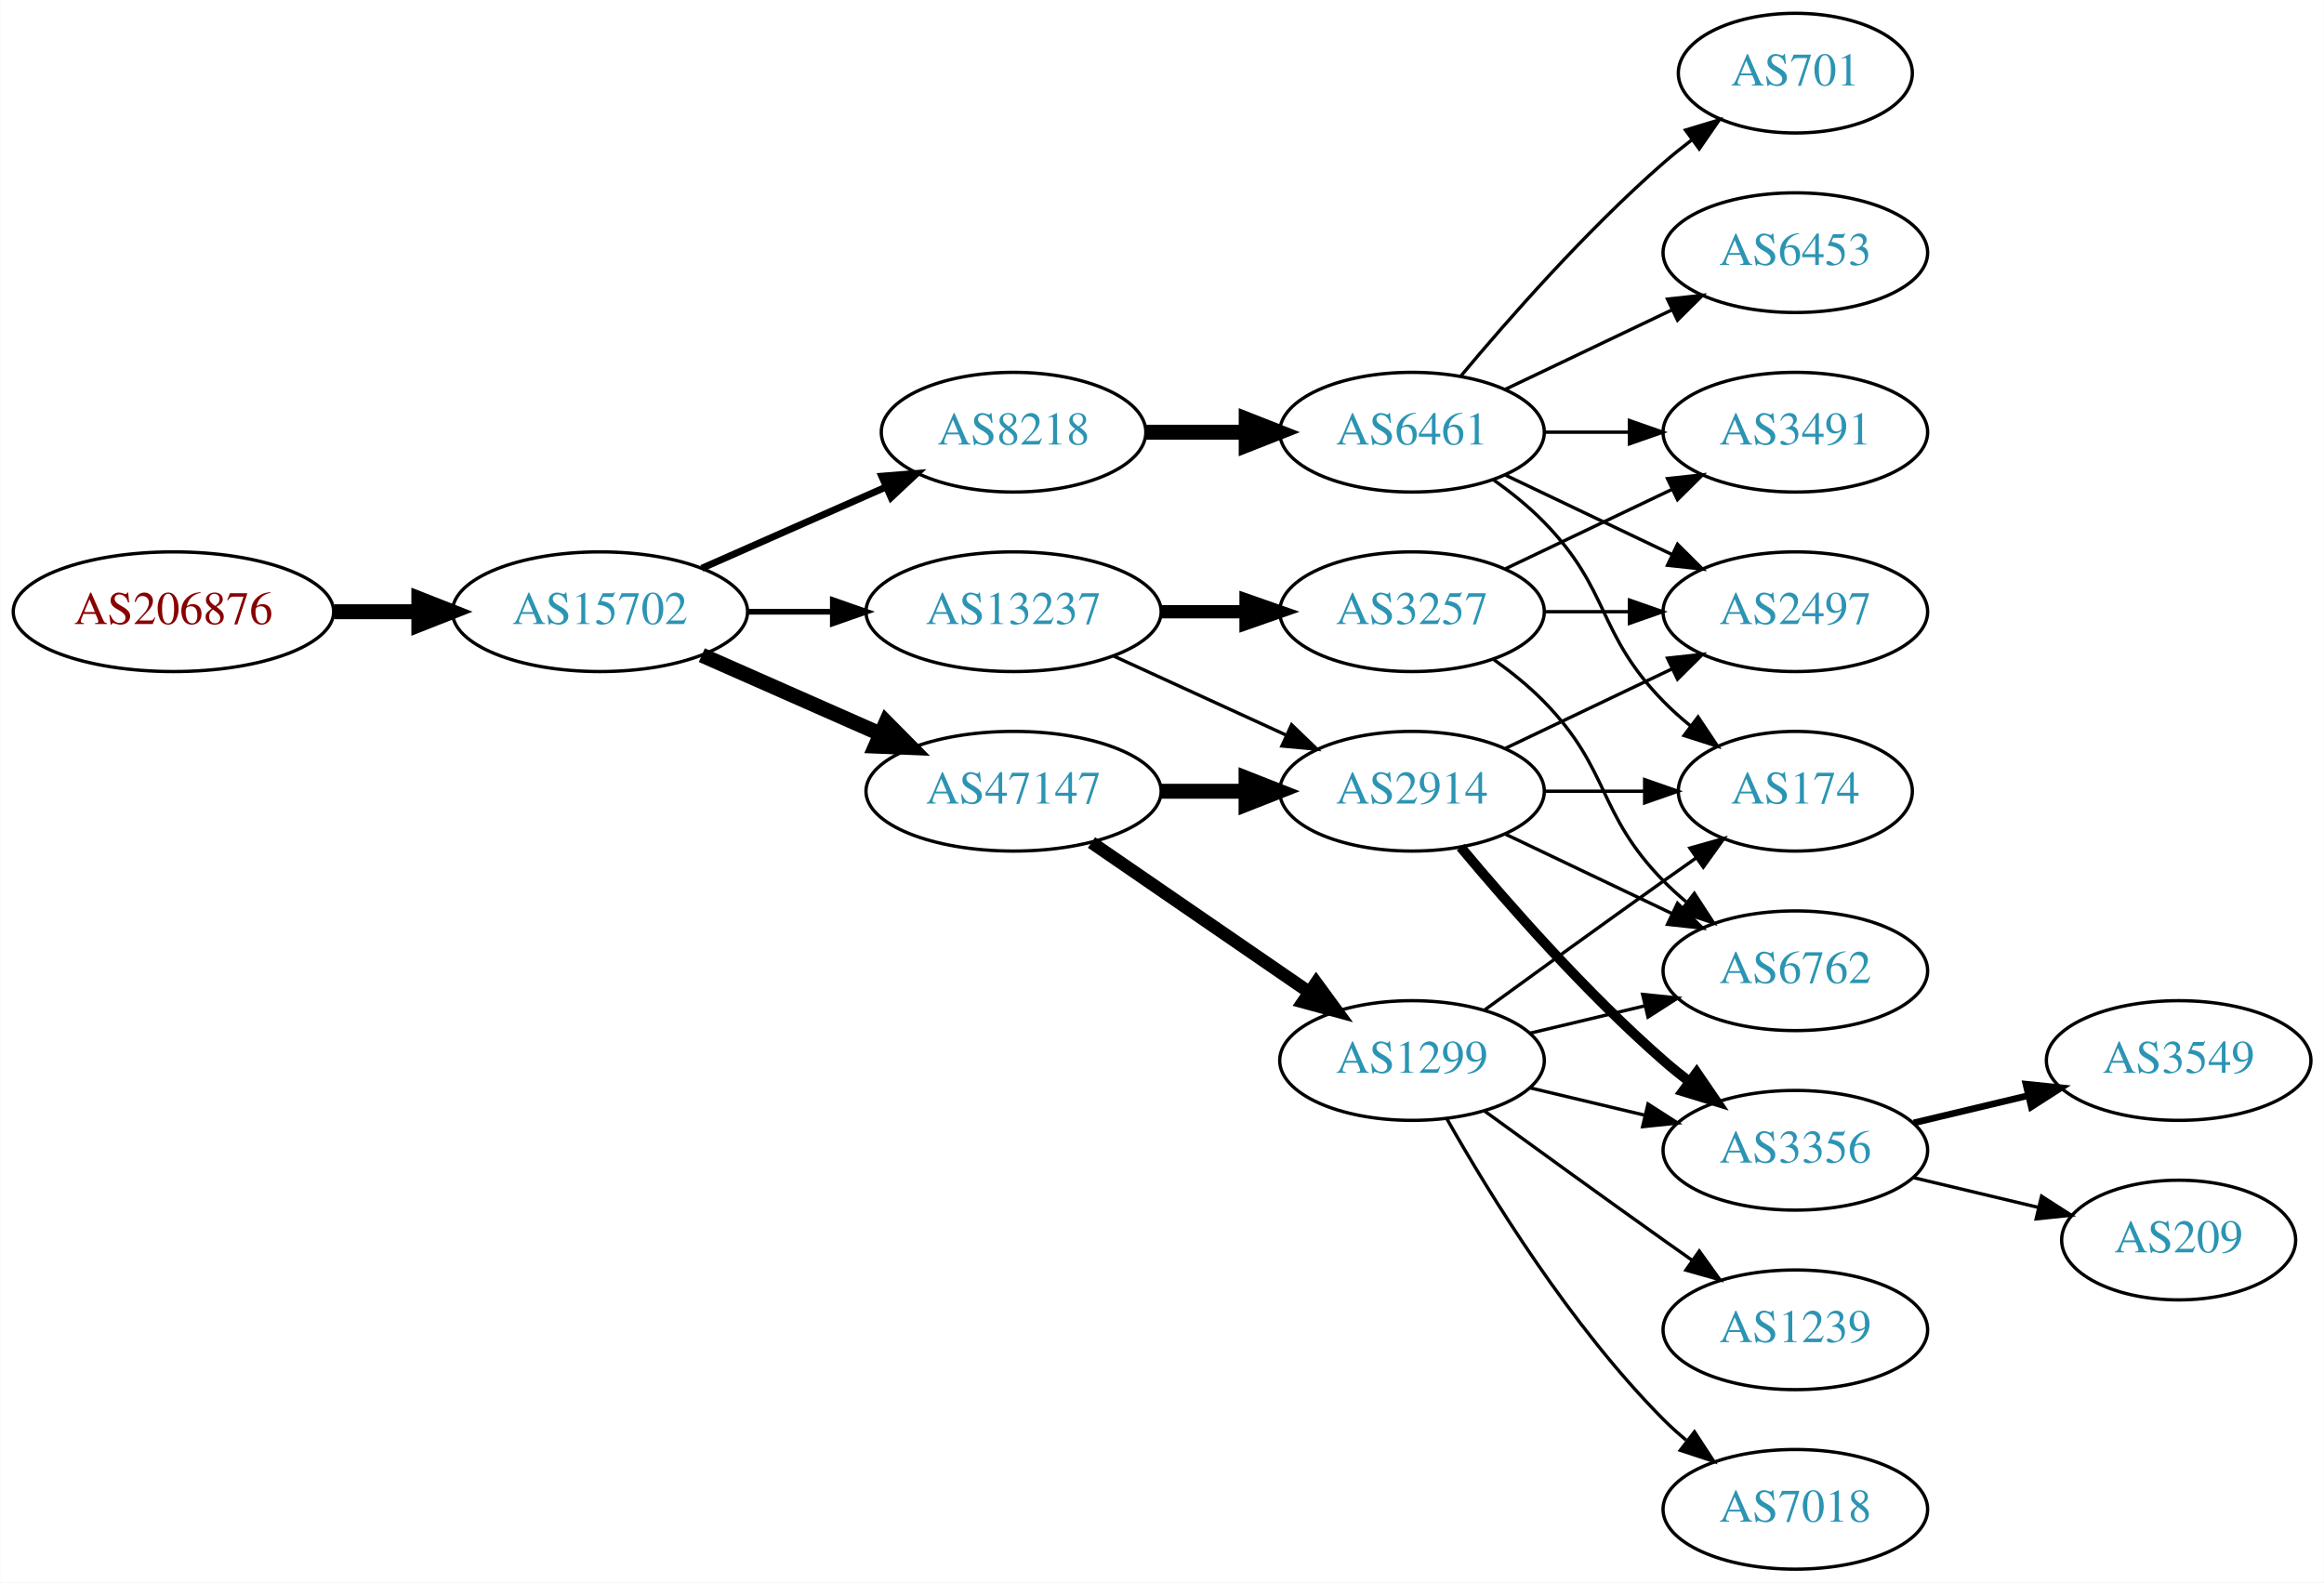
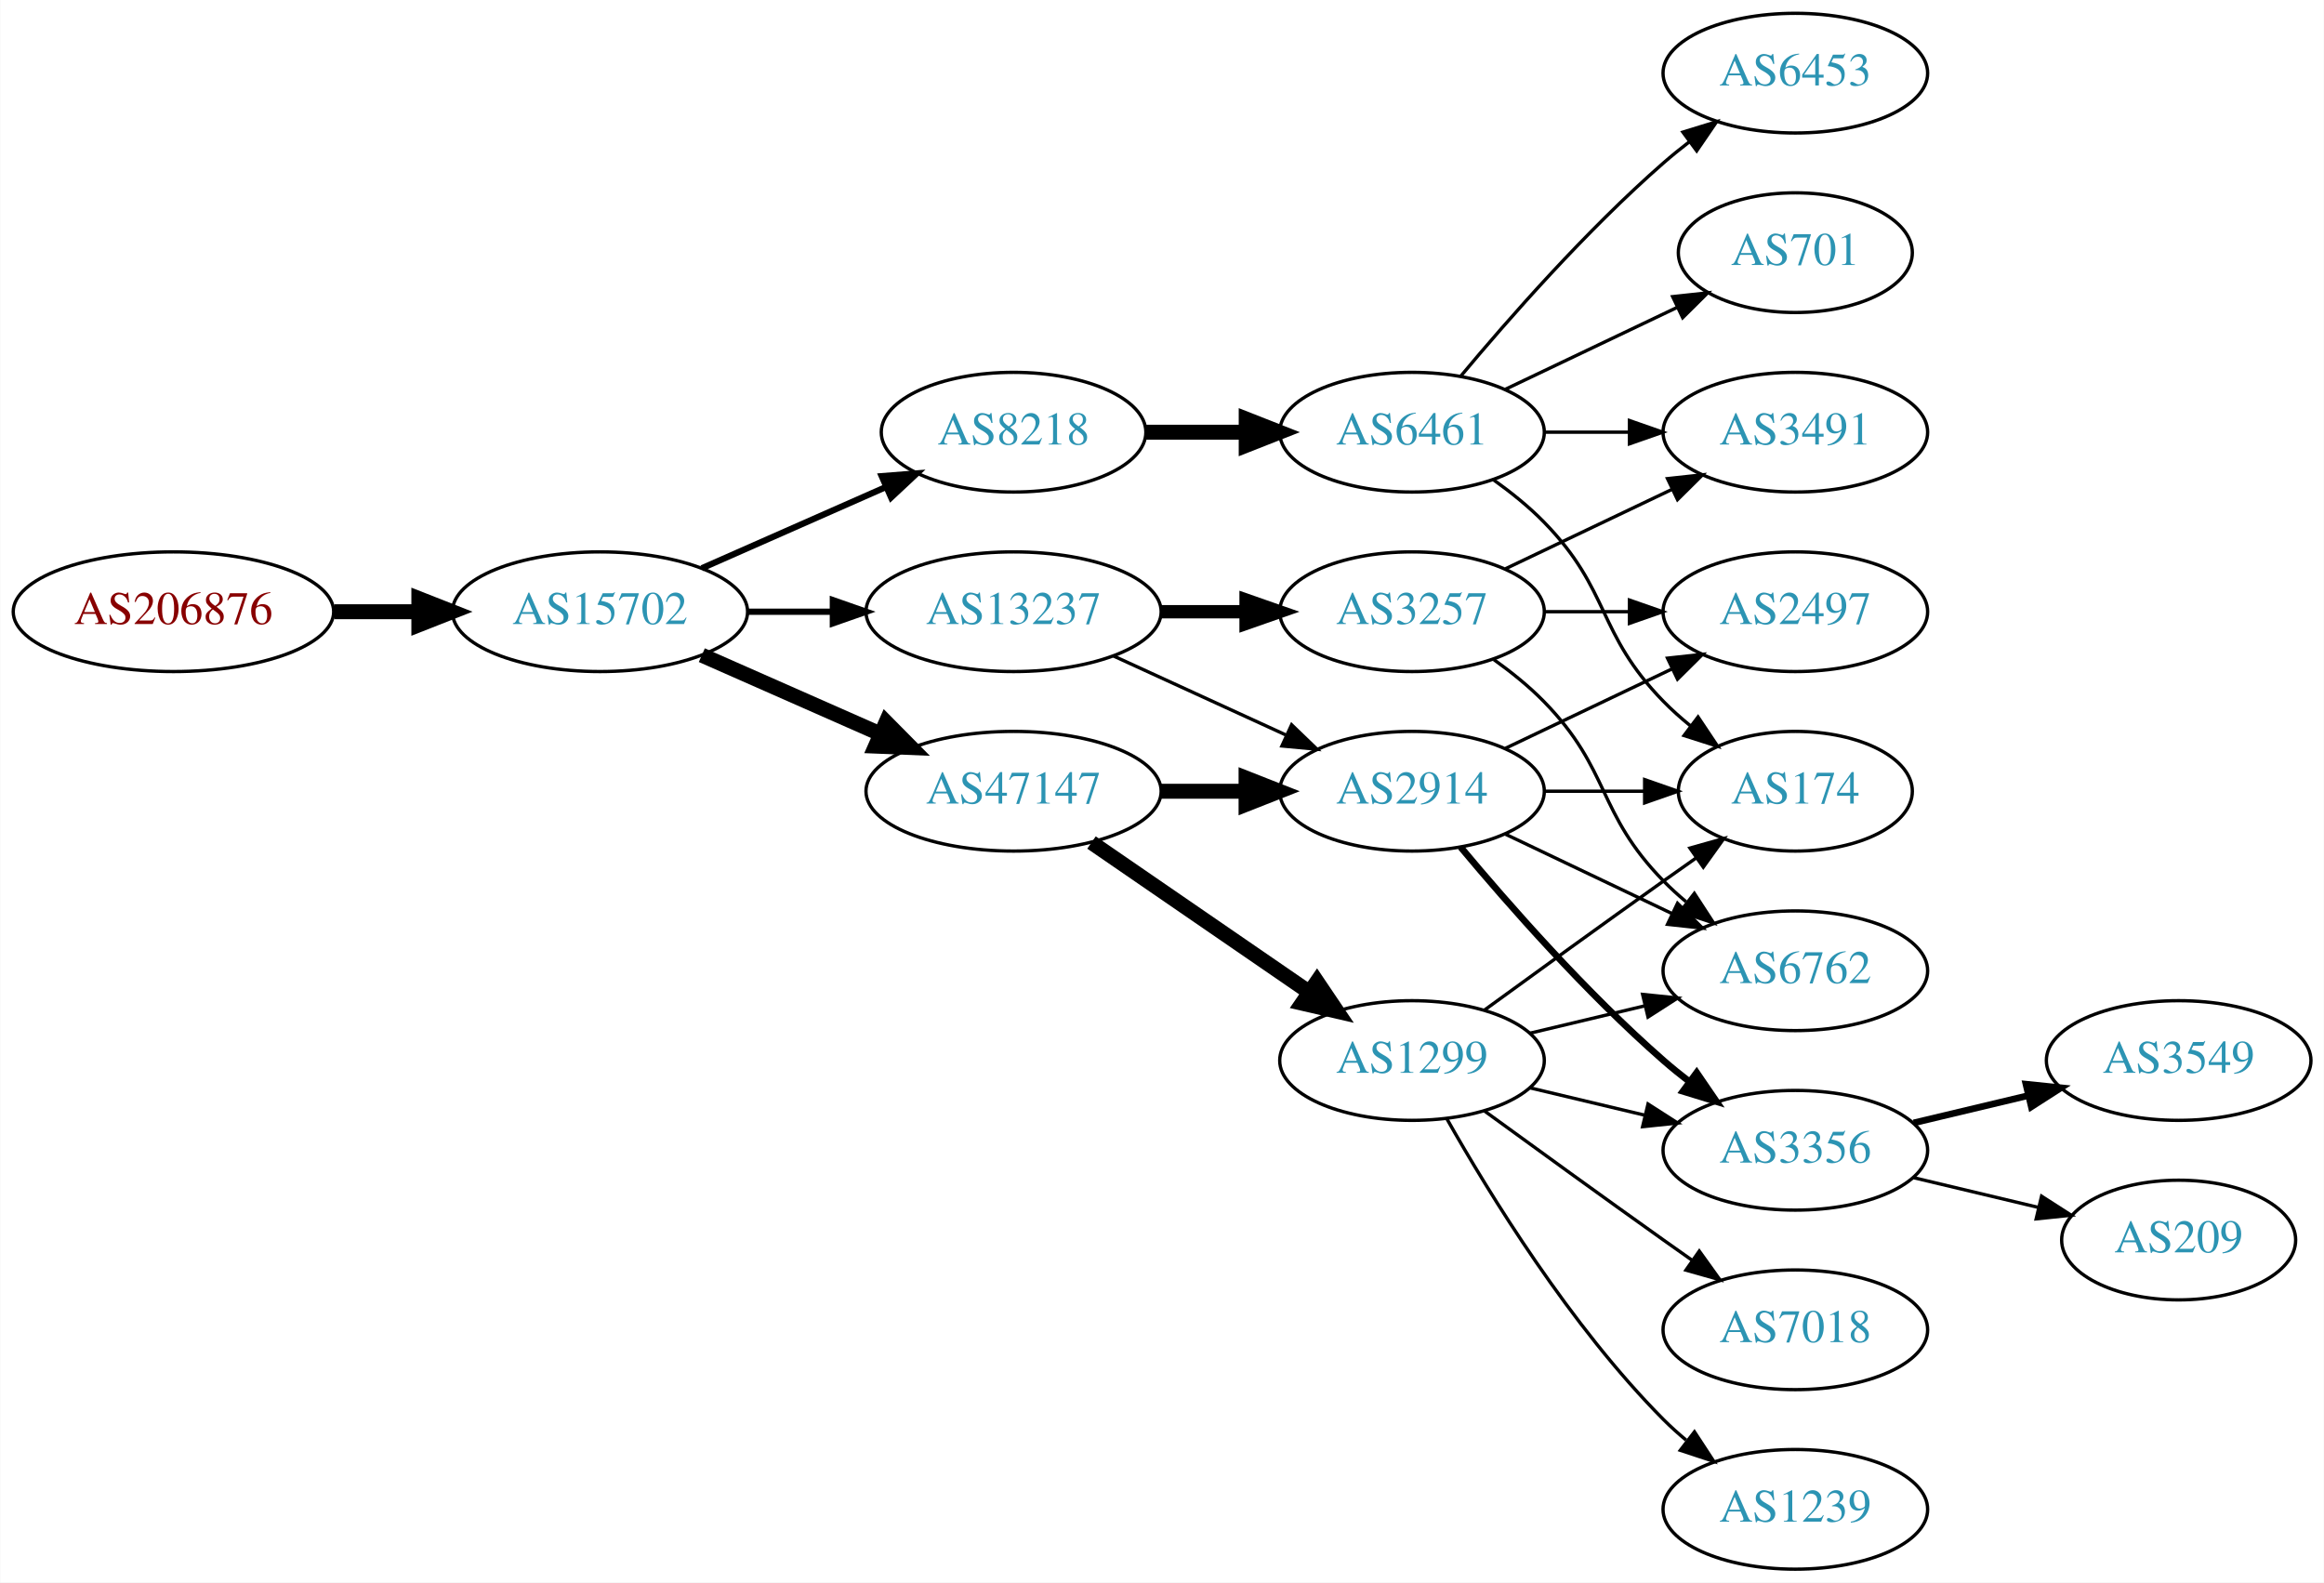
<svg xmlns="http://www.w3.org/2000/svg" xmlns:xlink="http://www.w3.org/1999/xlink" width="699pt" height="476pt" viewBox="0.00 0.00 698.85 476.00">
  <g id="graph0" class="graph" transform="scale(1 1) rotate(0) translate(4 472)">
    <polygon fill="white" stroke="none" points="-4,4 -4,-472 694.855,-472 694.855,4 -4,4" />
    <g id="node1" class="node">
      <g id="a_node1">
        <a xlink:href="/asn/206876" xlink:title="AS206876 ~ MeinSystem GmbH [AT]">
          <ellipse fill="#ffffff" stroke="black" cx="48.096" cy="-288" rx="48.192" ry="18" />
          <text text-anchor="middle" x="48.096" y="-284.3" font-family="Times,serif" font-size="14.00" fill="#880000">AS206876</text>
        </a>
      </g>
    </g>
    <g id="node2" class="node">
      <g id="a_node2">
        <a xlink:href="/asn/15702" xlink:title="AS15702 ~ Onstage Online GmbH [AT]">
          <ellipse fill="#ffffff" stroke="black" cx="176.388" cy="-288" rx="44.393" ry="18" />
          <text text-anchor="middle" x="176.388" y="-284.3" font-family="Times,serif" font-size="14.00" fill="#2c94b3">AS15702</text>
        </a>
      </g>
    </g>
    <g id="edge1" class="edge">
      <path fill="none" stroke="black" stroke-width="4.5" d="M96.481,-288C104.742,-288 113.386,-288 121.799,-288" />
      <polygon fill="black" stroke="black" stroke-width="4.5" points="121.904,-291.938 131.904,-288 121.904,-284.063 121.904,-291.938" />
    </g>
    <g id="node3" class="node">
      <g id="a_node3">
        <a xlink:href="/asn/8218" xlink:title="AS8218 ~ legacy Neotelecoms [FR]">
          <ellipse fill="#ffffff" stroke="black" cx="300.78" cy="-342" rx="39.794" ry="18" />
          <text text-anchor="middle" x="300.78" y="-338.3" font-family="Times,serif" font-size="14.00" fill="#2c94b3">AS8218</text>
        </a>
      </g>
    </g>
    <g id="edge2" class="edge">
-       <path fill="none" stroke="black" stroke-width="2.077" d="M207.015,-301.072C223.61,-308.393 244.469,-317.597 262.203,-325.421" />
-       <polygon fill="black" stroke="black" stroke-width="2.077" points="261.124,-328.77 271.686,-329.605 263.95,-322.366 261.124,-328.77" />
+       <path fill="none" stroke="black" stroke-width="1.875" d="M207.015,-301.072C223.61,-308.393 244.469,-317.597 262.203,-325.421" />
+       <polygon fill="black" stroke="black" stroke-width="1.875" points="261.124,-328.77 271.686,-329.605 263.95,-322.366 261.124,-328.77" />
    </g>
    <g id="node4" class="node">
      <g id="a_node4">
        <a xlink:href="/asn/47147" xlink:title="AS47147 ~ ANEXIA Internetdienstleistungs GmbH [AT]">
          <ellipse fill="#ffffff" stroke="black" cx="300.78" cy="-234" rx="44.393" ry="18" />
          <text text-anchor="middle" x="300.78" y="-230.3" font-family="Times,serif" font-size="14.00" fill="#2c94b3">AS47147</text>
        </a>
      </g>
    </g>
    <g id="edge3" class="edge">
      <path fill="none" stroke="black" stroke-width="4.5" d="M207.015,-274.928C223.132,-267.817 243.272,-258.931 260.664,-251.258" />
      <polygon fill="black" stroke="black" stroke-width="4.5" points="262.441,-254.778 270.001,-247.139 259.262,-247.573 262.441,-254.778" />
    </g>
    <g id="node5" class="node">
      <g id="a_node5">
        <a xlink:href="/asn/13237" xlink:title="AS13237 ~ European Backbone of AS13237 [DE]">
          <ellipse fill="#ffffff" stroke="black" cx="300.78" cy="-288" rx="44.393" ry="18" />
          <text text-anchor="middle" x="300.78" y="-284.3" font-family="Times,serif" font-size="14.00" fill="#2c94b3">AS13237</text>
        </a>
      </g>
    </g>
    <g id="edge4" class="edge">
-       <path fill="none" stroke="black" stroke-width="1.731" d="M220.883,-288C229.089,-288 237.761,-288 246.233,-288" />
-       <polygon fill="black" stroke="black" stroke-width="1.731" points="246.424,-291.5 256.424,-288 246.424,-284.5 246.424,-291.5" />
+       <path fill="none" stroke="black" stroke-width="1.875" d="M220.883,-288C229.089,-288 237.761,-288 246.233,-288" />
+       <polygon fill="black" stroke="black" stroke-width="1.875" points="246.424,-291.5 256.424,-288 246.424,-284.5 246.424,-291.5" />
    </g>
    <g id="node6" class="node">
      <g id="a_node6">
        <a xlink:href="/asn/6461" xlink:title="AS6461 ~ Zayo Bandwidth [US]">
          <ellipse fill="#ffffff" stroke="black" cx="420.622" cy="-342" rx="39.794" ry="18" />
          <text text-anchor="middle" x="420.622" y="-338.3" font-family="Times,serif" font-size="14.00" fill="#2c94b3">AS6461</text>
        </a>
      </g>
    </g>
    <g id="edge5" class="edge">
      <path fill="none" stroke="black" stroke-width="4.5" d="M340.692,-342C350.246,-342 360.595,-342 370.558,-342" />
      <polygon fill="black" stroke="black" stroke-width="4.5" points="370.751,-345.938 380.75,-342 370.75,-338.063 370.751,-345.938" />
    </g>
-     <g id="node12" class="node">
-       <g id="a_node12">
+     <g id="node11" class="node">
+       <g id="a_node11">
        <a xlink:href="/asn/2914" xlink:title="AS2914 ~ NTT America, Inc. [US]">
          <ellipse fill="#ffffff" stroke="black" cx="420.622" cy="-234" rx="39.794" ry="18" />
          <text text-anchor="middle" x="420.622" y="-230.3" font-family="Times,serif" font-size="14.00" fill="#2c94b3">AS2914</text>
        </a>
      </g>
    </g>
-     <g id="edge11" class="edge">
+     <g id="edge10" class="edge">
      <path fill="none" stroke="black" stroke-width="4.5" d="M344.991,-234C353.303,-234 362.066,-234 370.548,-234" />
      <polygon fill="black" stroke="black" stroke-width="4.5" points="370.707,-237.938 380.707,-234 370.707,-230.063 370.707,-237.938" />
    </g>
-     <g id="node13" class="node">
-       <g id="a_node13">
+     <g id="node12" class="node">
+       <g id="a_node12">
        <a xlink:href="/asn/1299" xlink:title="AS1299 ~ Telia Carrier [EU]">
          <ellipse fill="#ffffff" stroke="black" cx="420.622" cy="-153" rx="39.794" ry="18" />
          <text text-anchor="middle" x="420.622" y="-149.3" font-family="Times,serif" font-size="14.00" fill="#2c94b3">AS1299</text>
        </a>
      </g>
    </g>
-     <g id="edge12" class="edge">
-       <path fill="none" stroke="black" stroke-width="3.857" d="M324.222,-218.574C342.804,-205.802 369.365,-187.545 389.744,-173.537" />
-       <polygon fill="black" stroke="black" stroke-width="3.857" points="391.8,-176.371 398.058,-167.822 387.835,-170.602 391.8,-176.371" />
-     </g>
-     <g id="edge25" class="edge">
+     <g id="edge11" class="edge">
+       <path fill="none" stroke="black" stroke-width="4.5" d="M324.222,-218.574C342.804,-205.802 369.365,-187.545 389.744,-173.537" />
+       <polygon fill="black" stroke="black" stroke-width="4.5" points="392.048,-176.731 398.058,-167.822 387.587,-170.242 392.048,-176.731" />
+     </g>
+     <g id="edge24" class="edge">
      <path fill="none" stroke="black" d="M330.909,-274.652C346.521,-267.498 365.918,-258.609 382.59,-250.97" />
      <polygon fill="black" stroke="black" points="384.409,-253.986 392.042,-246.638 381.493,-247.622 384.409,-253.986" />
    </g>
    <g id="node20" class="node">
      <g id="a_node20">
        <a xlink:href="/asn/3257" xlink:title="AS3257 ~ GTT [DE]">
          <ellipse fill="#ffffff" stroke="black" cx="420.622" cy="-288" rx="39.794" ry="18" />
          <text text-anchor="middle" x="420.622" y="-284.3" font-family="Times,serif" font-size="14.00" fill="#2c94b3">AS3257</text>
        </a>
      </g>
    </g>
-     <g id="edge24" class="edge">
+     <g id="edge23" class="edge">
      <path fill="none" stroke="black" stroke-width="4" d="M344.991,-288C353.303,-288 362.066,-288 370.548,-288" />
      <polygon fill="black" stroke="black" stroke-width="4" points="370.707,-291.5 380.707,-288 370.707,-284.5 370.707,-291.5" />
    </g>
    <g id="node7" class="node">
      <g id="a_node7">
-         <a xlink:href="/asn/2497" xlink:title="AS2497 ~ Internet Initiative Japan Inc. [JP]">
-           <ellipse fill="#ffffff" stroke="black" cx="535.915" cy="-288" rx="39.794" ry="18" />
-           <text text-anchor="middle" x="535.915" y="-284.3" font-family="Times,serif" font-size="14.00" fill="#2c94b3">AS2497</text>
+         <a xlink:href="/asn/701" xlink:title="AS701 ~ UUNET [US]">
+           <ellipse fill="#ffffff" stroke="black" cx="535.915" cy="-396" rx="35.194" ry="18" />
+           <text text-anchor="middle" x="535.915" y="-392.3" font-family="Times,serif" font-size="14.00" fill="#2c94b3">AS701</text>
        </a>
      </g>
    </g>
    <g id="edge6" class="edge">
-       <path fill="none" stroke="black" d="M448.759,-329.066C463.753,-321.919 482.574,-312.948 498.797,-305.215" />
-       <polygon fill="black" stroke="black" points="500.479,-308.291 508,-300.829 497.467,-301.972 500.479,-308.291" />
+       <path fill="none" stroke="black" d="M448.759,-354.934C464.19,-362.29 483.676,-371.577 500.211,-379.459" />
+       <polygon fill="black" stroke="black" points="499.02,-382.768 509.553,-383.911 502.032,-376.449 499.02,-382.768" />
    </g>
    <g id="node8" class="node">
      <g id="a_node8">
        <a xlink:href="/asn/174" xlink:title="AS174 ~ Cogent Communications [US]">
          <ellipse fill="#ffffff" stroke="black" cx="535.915" cy="-234" rx="35.194" ry="18" />
          <text text-anchor="middle" x="535.915" y="-230.3" font-family="Times,serif" font-size="14.00" fill="#2c94b3">AS174</text>
        </a>
      </g>
    </g>
    <g id="edge7" class="edge">
      <path fill="none" stroke="black" d="M445.216,-327.611C450.472,-323.852 455.804,-319.563 460.269,-315 480.441,-294.383 476.096,-281.617 496.269,-261 498.748,-258.466 501.495,-256.017 504.347,-253.696" />
      <polygon fill="black" stroke="black" points="506.65,-256.343 512.532,-247.532 502.439,-250.752 506.65,-256.343" />
    </g>
    <g id="node9" class="node">
      <g id="a_node9">
        <a xlink:href="/asn/6453" xlink:title="AS6453 ~ TATA COMMUNICATIONS (AMERICA) INC [US]">
-           <ellipse fill="#ffffff" stroke="black" cx="535.915" cy="-396" rx="39.794" ry="18" />
-           <text text-anchor="middle" x="535.915" y="-392.3" font-family="Times,serif" font-size="14.00" fill="#2c94b3">AS6453</text>
+           <ellipse fill="#ffffff" stroke="black" cx="535.915" cy="-450" rx="39.794" ry="18" />
+           <text text-anchor="middle" x="535.915" y="-446.3" font-family="Times,serif" font-size="14.00" fill="#2c94b3">AS6453</text>
        </a>
      </g>
    </g>
    <g id="edge8" class="edge">
-       <path fill="none" stroke="black" d="M448.759,-354.934C463.753,-362.081 482.574,-371.052 498.797,-378.785" />
-       <polygon fill="black" stroke="black" points="497.467,-382.028 508,-383.171 500.479,-375.709 497.467,-382.028" />
+       <path fill="none" stroke="black" d="M435.252,-358.817C449.535,-375.929 473.081,-402.745 496.269,-423 498.734,-425.154 501.373,-427.294 504.07,-429.372" />
+       <polygon fill="black" stroke="black" points="502.095,-432.264 512.225,-435.37 506.244,-426.625 502.095,-432.264" />
    </g>
    <g id="node10" class="node">
      <g id="a_node10">
        <a xlink:href="/asn/3491" xlink:title="AS3491 ~ PCCW Global, Inc. [US]">
          <ellipse fill="#ffffff" stroke="black" cx="535.915" cy="-342" rx="39.794" ry="18" />
          <text text-anchor="middle" x="535.915" y="-338.3" font-family="Times,serif" font-size="14.00" fill="#2c94b3">AS3491</text>
        </a>
      </g>
    </g>
    <g id="edge9" class="edge">
      <path fill="none" stroke="black" d="M460.294,-342C468.497,-342 477.261,-342 485.794,-342" />
      <polygon fill="black" stroke="black" points="486.033,-345.5 496.033,-342 486.033,-338.5 486.033,-345.5" />
    </g>
-     <g id="node11" class="node">
-       <g id="a_node11">
-         <a xlink:href="/asn/701" xlink:title="AS701 ~ UUNET [US]">
-           <ellipse fill="#ffffff" stroke="black" cx="535.915" cy="-450" rx="35.194" ry="18" />
-           <text text-anchor="middle" x="535.915" y="-446.3" font-family="Times,serif" font-size="14.00" fill="#2c94b3">AS701</text>
-         </a>
-       </g>
-     </g>
-     <g id="edge10" class="edge">
-       <path fill="none" stroke="black" d="M435.252,-358.817C449.535,-375.929 473.081,-402.745 496.269,-423 498.939,-425.332 501.811,-427.648 504.742,-429.886" />
-       <polygon fill="black" stroke="black" points="502.892,-432.87 513.033,-435.939 507.019,-427.216 502.892,-432.87" />
-     </g>
-     <g id="edge16" class="edge">
-       <path fill="none" stroke="black" d="M448.759,-246.934C463.753,-254.081 482.574,-263.052 498.797,-270.785" />
-       <polygon fill="black" stroke="black" points="497.467,-274.028 508,-275.171 500.479,-267.709 497.467,-274.028" />
-     </g>
-     <g id="edge14" class="edge">
+     <g id="edge19" class="edge">
      <path fill="none" stroke="black" d="M460.294,-234C470,-234 480.491,-234 490.453,-234" />
      <polygon fill="black" stroke="black" points="490.59,-237.5 500.59,-234 490.59,-230.5 490.59,-237.5" />
    </g>
-     <g id="node14" class="node">
-       <g id="a_node14">
+     <g id="node13" class="node">
+       <g id="a_node13">
        <a xlink:href="/asn/3356" xlink:title="AS3356 ~ Level 3 Parent, LLC [US]">
          <ellipse fill="#ffffff" stroke="black" cx="535.915" cy="-126" rx="39.794" ry="18" />
          <text text-anchor="middle" x="535.915" y="-122.3" font-family="Times,serif" font-size="14.00" fill="#2c94b3">AS3356</text>
        </a>
      </g>
    </g>
-     <g id="edge13" class="edge">
-       <path fill="none" stroke="black" stroke-width="3" d="M435.252,-217.183C449.535,-200.071 473.081,-173.255 496.269,-153 498.734,-150.846 501.373,-148.706 504.07,-146.628" />
-       <polygon fill="black" stroke="black" stroke-width="3" points="506.244,-149.375 512.225,-140.63 502.095,-143.736 506.244,-149.375" />
-     </g>
-     <g id="node15" class="node">
-       <g id="a_node15">
+     <g id="edge22" class="edge">
+       <path fill="none" stroke="black" stroke-width="2" d="M435.252,-217.183C449.535,-200.071 473.081,-173.255 496.269,-153 498.734,-150.846 501.373,-148.706 504.07,-146.628" />
+       <polygon fill="black" stroke="black" stroke-width="2" points="506.244,-149.375 512.225,-140.63 502.095,-143.736 506.244,-149.375" />
+     </g>
+     <g id="node16" class="node">
+       <g id="a_node16">
        <a xlink:href="/asn/6762" xlink:title="AS6762 ~ TELECOM ITALIA SPARKLE S.p.A. [IT]">
          <ellipse fill="#ffffff" stroke="black" cx="535.915" cy="-180" rx="39.794" ry="18" />
          <text text-anchor="middle" x="535.915" y="-176.3" font-family="Times,serif" font-size="14.00" fill="#2c94b3">AS6762</text>
        </a>
      </g>
    </g>
-     <g id="edge15" class="edge">
+     <g id="edge21" class="edge">
      <path fill="none" stroke="black" d="M448.759,-221.066C463.753,-213.919 482.574,-204.948 498.797,-197.215" />
      <polygon fill="black" stroke="black" points="500.479,-200.291 508,-192.829 497.467,-193.972 500.479,-200.291" />
    </g>
-     <g id="edge21" class="edge">
+     <g id="node19" class="node">
+       <g id="a_node19">
+         <a xlink:href="/asn/2497" xlink:title="AS2497 ~ Internet Initiative Japan Inc. [JP]">
+           <ellipse fill="#ffffff" stroke="black" cx="535.915" cy="-288" rx="39.794" ry="18" />
+           <text text-anchor="middle" x="535.915" y="-284.3" font-family="Times,serif" font-size="14.00" fill="#2c94b3">AS2497</text>
+         </a>
+       </g>
+     </g>
+     <g id="edge20" class="edge">
+       <path fill="none" stroke="black" d="M448.759,-246.934C463.753,-254.081 482.574,-263.052 498.797,-270.785" />
+       <polygon fill="black" stroke="black" points="497.467,-274.028 508,-275.171 500.479,-267.709 497.467,-274.028" />
+     </g>
+     <g id="edge13" class="edge">
      <path fill="none" stroke="black" d="M442.471,-168.222C457.404,-179.091 478.018,-194.025 496.269,-207 499.479,-209.282 502.848,-211.661 506.203,-214.018" />
      <polygon fill="black" stroke="black" points="504.215,-216.899 514.413,-219.77 508.231,-211.166 504.215,-216.899" />
    </g>
-     <g id="edge22" class="edge">
+     <g id="edge12" class="edge">
      <path fill="none" stroke="black" d="M456.229,-144.752C467.101,-142.162 479.255,-139.265 490.698,-136.538" />
      <polygon fill="black" stroke="black" points="491.604,-139.92 500.52,-134.197 489.981,-133.111 491.604,-139.92" />
    </g>
-     <g id="edge19" class="edge">
+     <g id="node14" class="node">
+       <g id="a_node14">
+         <a xlink:href="/asn/1239" xlink:title="AS1239 ~ Sprint [US]">
+           <ellipse fill="#ffffff" stroke="black" cx="535.915" cy="-18" rx="39.794" ry="18" />
+           <text text-anchor="middle" x="535.915" y="-14.3" font-family="Times,serif" font-size="14.00" fill="#2c94b3">AS1239</text>
+         </a>
+       </g>
+     </g>
+     <g id="edge14" class="edge">
+       <path fill="none" stroke="black" d="M431.082,-135.51C443.864,-112.904 468.296,-73.114 496.269,-45 498.379,-42.879 500.676,-40.812 503.061,-38.829" />
+       <polygon fill="black" stroke="black" points="505.577,-41.31 511.376,-32.444 501.313,-35.758 505.577,-41.31" />
+     </g>
+     <g id="node15" class="node">
+       <g id="a_node15">
+         <a xlink:href="/asn/7018" xlink:title="AS7018 ~ AT&amp;T Services, Inc. [US]">
+           <ellipse fill="#ffffff" stroke="black" cx="535.915" cy="-72" rx="39.794" ry="18" />
+           <text text-anchor="middle" x="535.915" y="-68.3" font-family="Times,serif" font-size="14.00" fill="#2c94b3">AS7018</text>
+         </a>
+       </g>
+     </g>
+     <g id="edge15" class="edge">
+       <path fill="none" stroke="black" d="M442.471,-137.778C457.404,-126.909 478.018,-111.975 496.269,-99 499.089,-96.995 502.032,-94.915 504.98,-92.841" />
+       <polygon fill="black" stroke="black" points="507.026,-95.681 513.205,-87.074 503.008,-89.95 507.026,-95.681" />
+     </g>
+     <g id="edge16" class="edge">
      <path fill="none" stroke="black" d="M456.229,-161.248C467.101,-163.838 479.255,-166.735 490.698,-169.462" />
      <polygon fill="black" stroke="black" points="489.981,-172.889 500.52,-171.803 491.604,-166.08 489.981,-172.889" />
    </g>
-     <g id="node18" class="node">
-       <g id="a_node18">
-         <a xlink:href="/asn/7018" xlink:title="AS7018 ~ AT&amp;T Services, Inc. [US]">
-           <ellipse fill="#ffffff" stroke="black" cx="535.915" cy="-18" rx="39.794" ry="18" />
-           <text text-anchor="middle" x="535.915" y="-14.3" font-family="Times,serif" font-size="14.00" fill="#2c94b3">AS7018</text>
-         </a>
-       </g>
-     </g>
-     <g id="edge20" class="edge">
-       <path fill="none" stroke="black" d="M431.082,-135.51C443.864,-112.904 468.296,-73.114 496.269,-45 498.379,-42.879 500.676,-40.812 503.061,-38.829" />
-       <polygon fill="black" stroke="black" points="505.577,-41.31 511.376,-32.444 501.313,-35.758 505.577,-41.31" />
-     </g>
-     <g id="node19" class="node">
-       <g id="a_node19">
-         <a xlink:href="/asn/1239" xlink:title="AS1239 ~ Sprint [US]">
-           <ellipse fill="#ffffff" stroke="black" cx="535.915" cy="-72" rx="39.794" ry="18" />
-           <text text-anchor="middle" x="535.915" y="-68.3" font-family="Times,serif" font-size="14.00" fill="#2c94b3">AS1239</text>
-         </a>
-       </g>
-     </g>
-     <g id="edge23" class="edge">
-       <path fill="none" stroke="black" d="M442.471,-137.778C457.404,-126.909 478.018,-111.975 496.269,-99 499.089,-96.995 502.032,-94.915 504.98,-92.841" />
-       <polygon fill="black" stroke="black" points="507.026,-95.681 513.205,-87.074 503.008,-89.95 507.026,-95.681" />
-     </g>
-     <g id="node16" class="node">
-       <g id="a_node16">
+     <g id="node17" class="node">
+       <g id="a_node17">
        <a xlink:href="/asn/3549" xlink:title="AS3549 ~ Level 3 Parent, LLC [US]">
          <ellipse fill="#ffffff" stroke="black" cx="651.208" cy="-153" rx="39.794" ry="18" />
          <text text-anchor="middle" x="651.208" y="-149.3" font-family="Times,serif" font-size="14.00" fill="#2c94b3">AS3549</text>
        </a>
      </g>
    </g>
    <g id="edge17" class="edge">
      <path fill="none" stroke="black" stroke-width="2" d="M571.522,-134.248C582.394,-136.838 594.548,-139.735 605.991,-142.462" />
      <polygon fill="black" stroke="black" stroke-width="2" points="605.274,-145.889 615.813,-144.803 606.897,-139.08 605.274,-145.889" />
    </g>
-     <g id="node17" class="node">
-       <g id="a_node17">
+     <g id="node18" class="node">
+       <g id="a_node18">
        <a xlink:href="/asn/209" xlink:title="AS209 ~ CenturyLink Communications, LLC [US]">
          <ellipse fill="#ffffff" stroke="black" cx="651.208" cy="-99" rx="35.194" ry="18" />
          <text text-anchor="middle" x="651.208" y="-95.3" font-family="Times,serif" font-size="14.00" fill="#2c94b3">AS209</text>
        </a>
      </g>
    </g>
    <g id="edge18" class="edge">
      <path fill="none" stroke="black" d="M571.522,-117.752C583.317,-114.942 596.622,-111.771 608.889,-108.847" />
      <polygon fill="black" stroke="black" points="609.978,-112.186 618.894,-106.463 608.355,-105.376 609.978,-112.186" />
    </g>
-     <g id="edge28" class="edge">
-       <path fill="none" stroke="black" d="M460.294,-288C468.497,-288 477.261,-288 485.794,-288" />
-       <polygon fill="black" stroke="black" points="486.033,-291.5 496.033,-288 486.033,-284.5 486.033,-291.5" />
-     </g>
    <g id="edge27" class="edge">
      <path fill="none" stroke="black" d="M448.759,-300.934C463.753,-308.081 482.574,-317.052 498.797,-324.785" />
      <polygon fill="black" stroke="black" points="497.467,-328.028 508,-329.171 500.479,-321.709 497.467,-328.028" />
    </g>
-     <g id="edge26" class="edge">
+     <g id="edge25" class="edge">
      <path fill="none" stroke="black" d="M445.216,-273.611C450.472,-269.852 455.804,-265.563 460.269,-261 480.441,-240.383 476.096,-227.617 496.269,-207 498.362,-204.861 500.645,-202.782 503.022,-200.79" />
      <polygon fill="black" stroke="black" points="505.54,-203.268 511.321,-194.389 501.265,-197.725 505.54,-203.268" />
    </g>
+     <g id="edge26" class="edge">
+       <path fill="none" stroke="black" d="M460.294,-288C468.497,-288 477.261,-288 485.794,-288" />
+       <polygon fill="black" stroke="black" points="486.033,-291.5 496.033,-288 486.033,-284.5 486.033,-291.5" />
+     </g>
  </g>
</svg>
